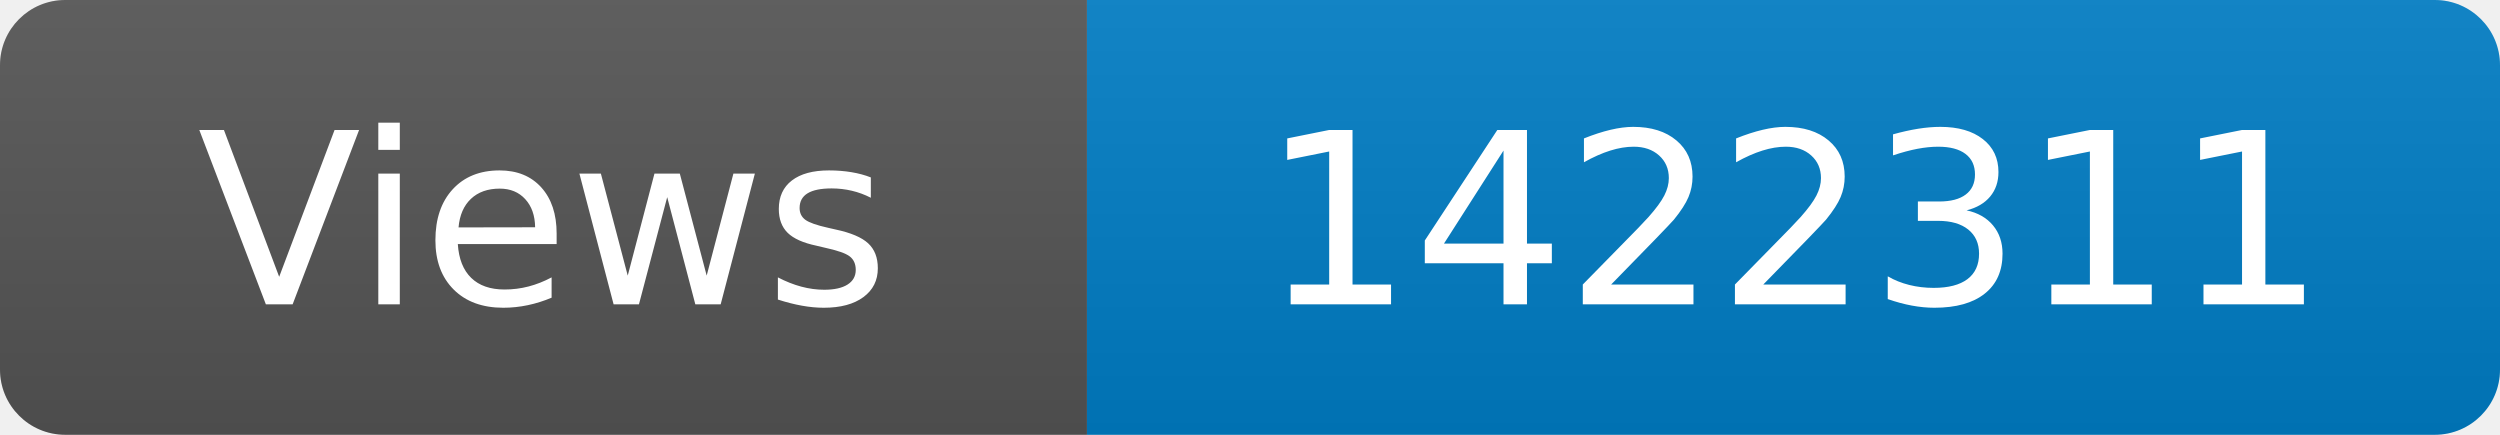
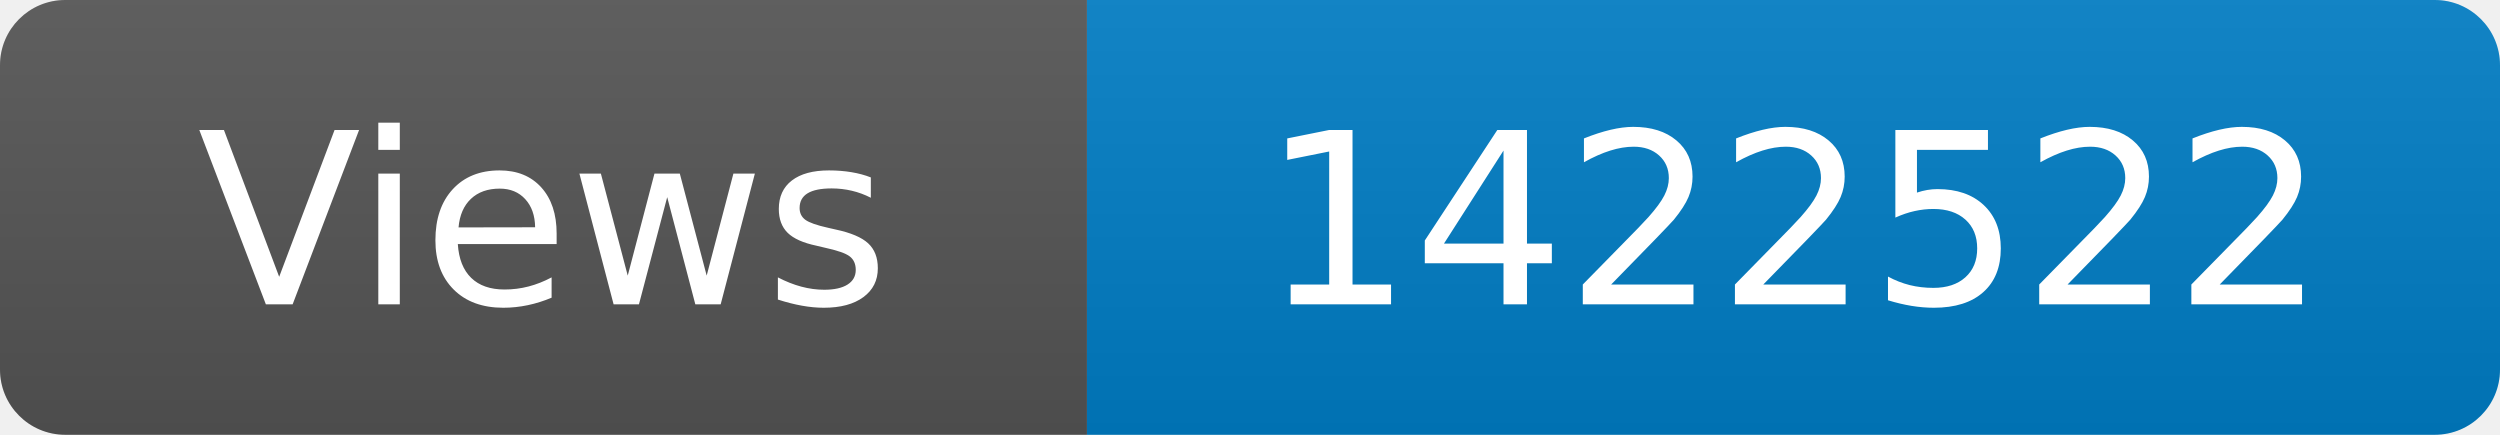
<svg xmlns="http://www.w3.org/2000/svg" width="115" height="20" role="img" aria-label="Maintained?: yes">
  <linearGradient id="s" x2="0" y2="100%">
    <stop offset="0" stop-color="#bbb" stop-opacity=".1" />
    <stop offset="1" stop-opacity=".1" />
  </linearGradient>
  <clipPath id="r">
    <rect width="115" height="20" rx="3" fill="#fff" />
  </clipPath>
  <g clip-path="url(#r)">
    <rect width="50" height="20" fill="#555" />
    <rect x="50" width="160" height="20" fill="#007ec6" />
    <rect width="115" height="20" fill="url(#s)" />
  </g>
  <g fill="#fff" text-anchor="middle" font-family="Verdana,Geneva,DejaVu Sans,sans-serif" font-size="110">
    <text x="250" y="140" transform="scale(.1)" fill="#fff">Views</text>
-     <text x="825" y="140" transform="scale(.1)" fill="#fff">1422311</text>
+     <text x="825" y="140" transform="scale(.1)" fill="#fff">1422522</text>
  </g>
</svg>
